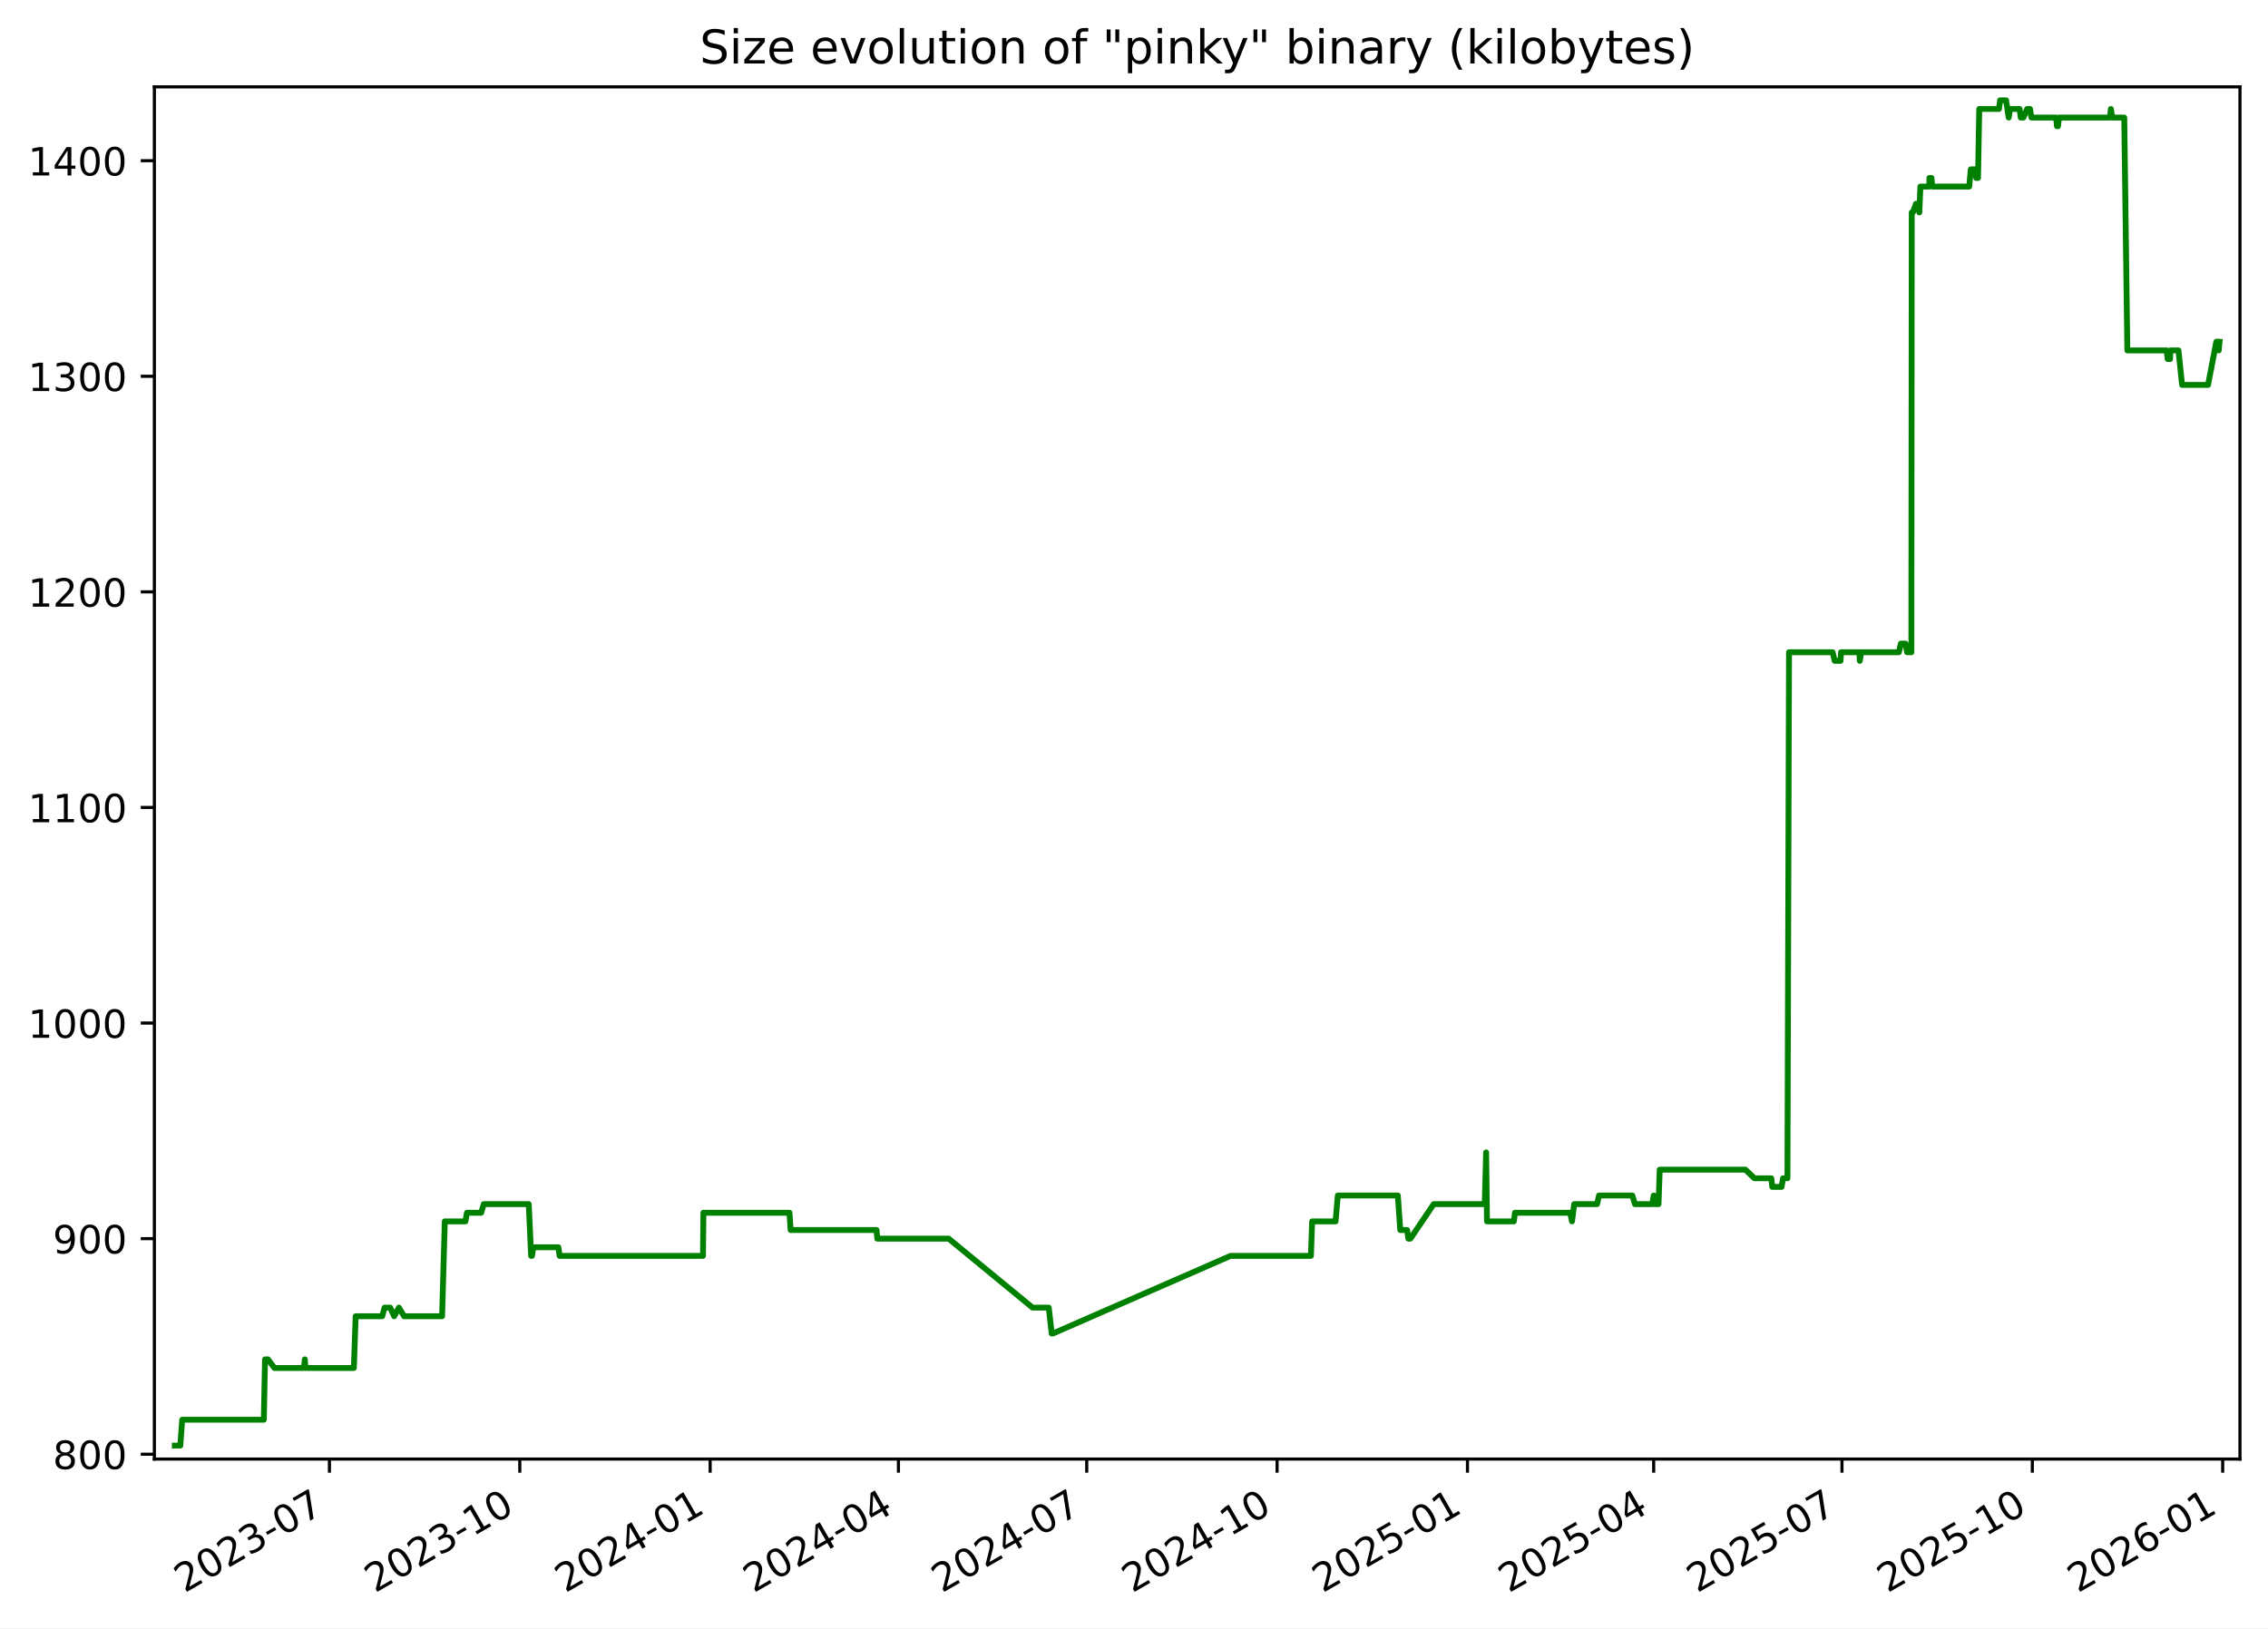
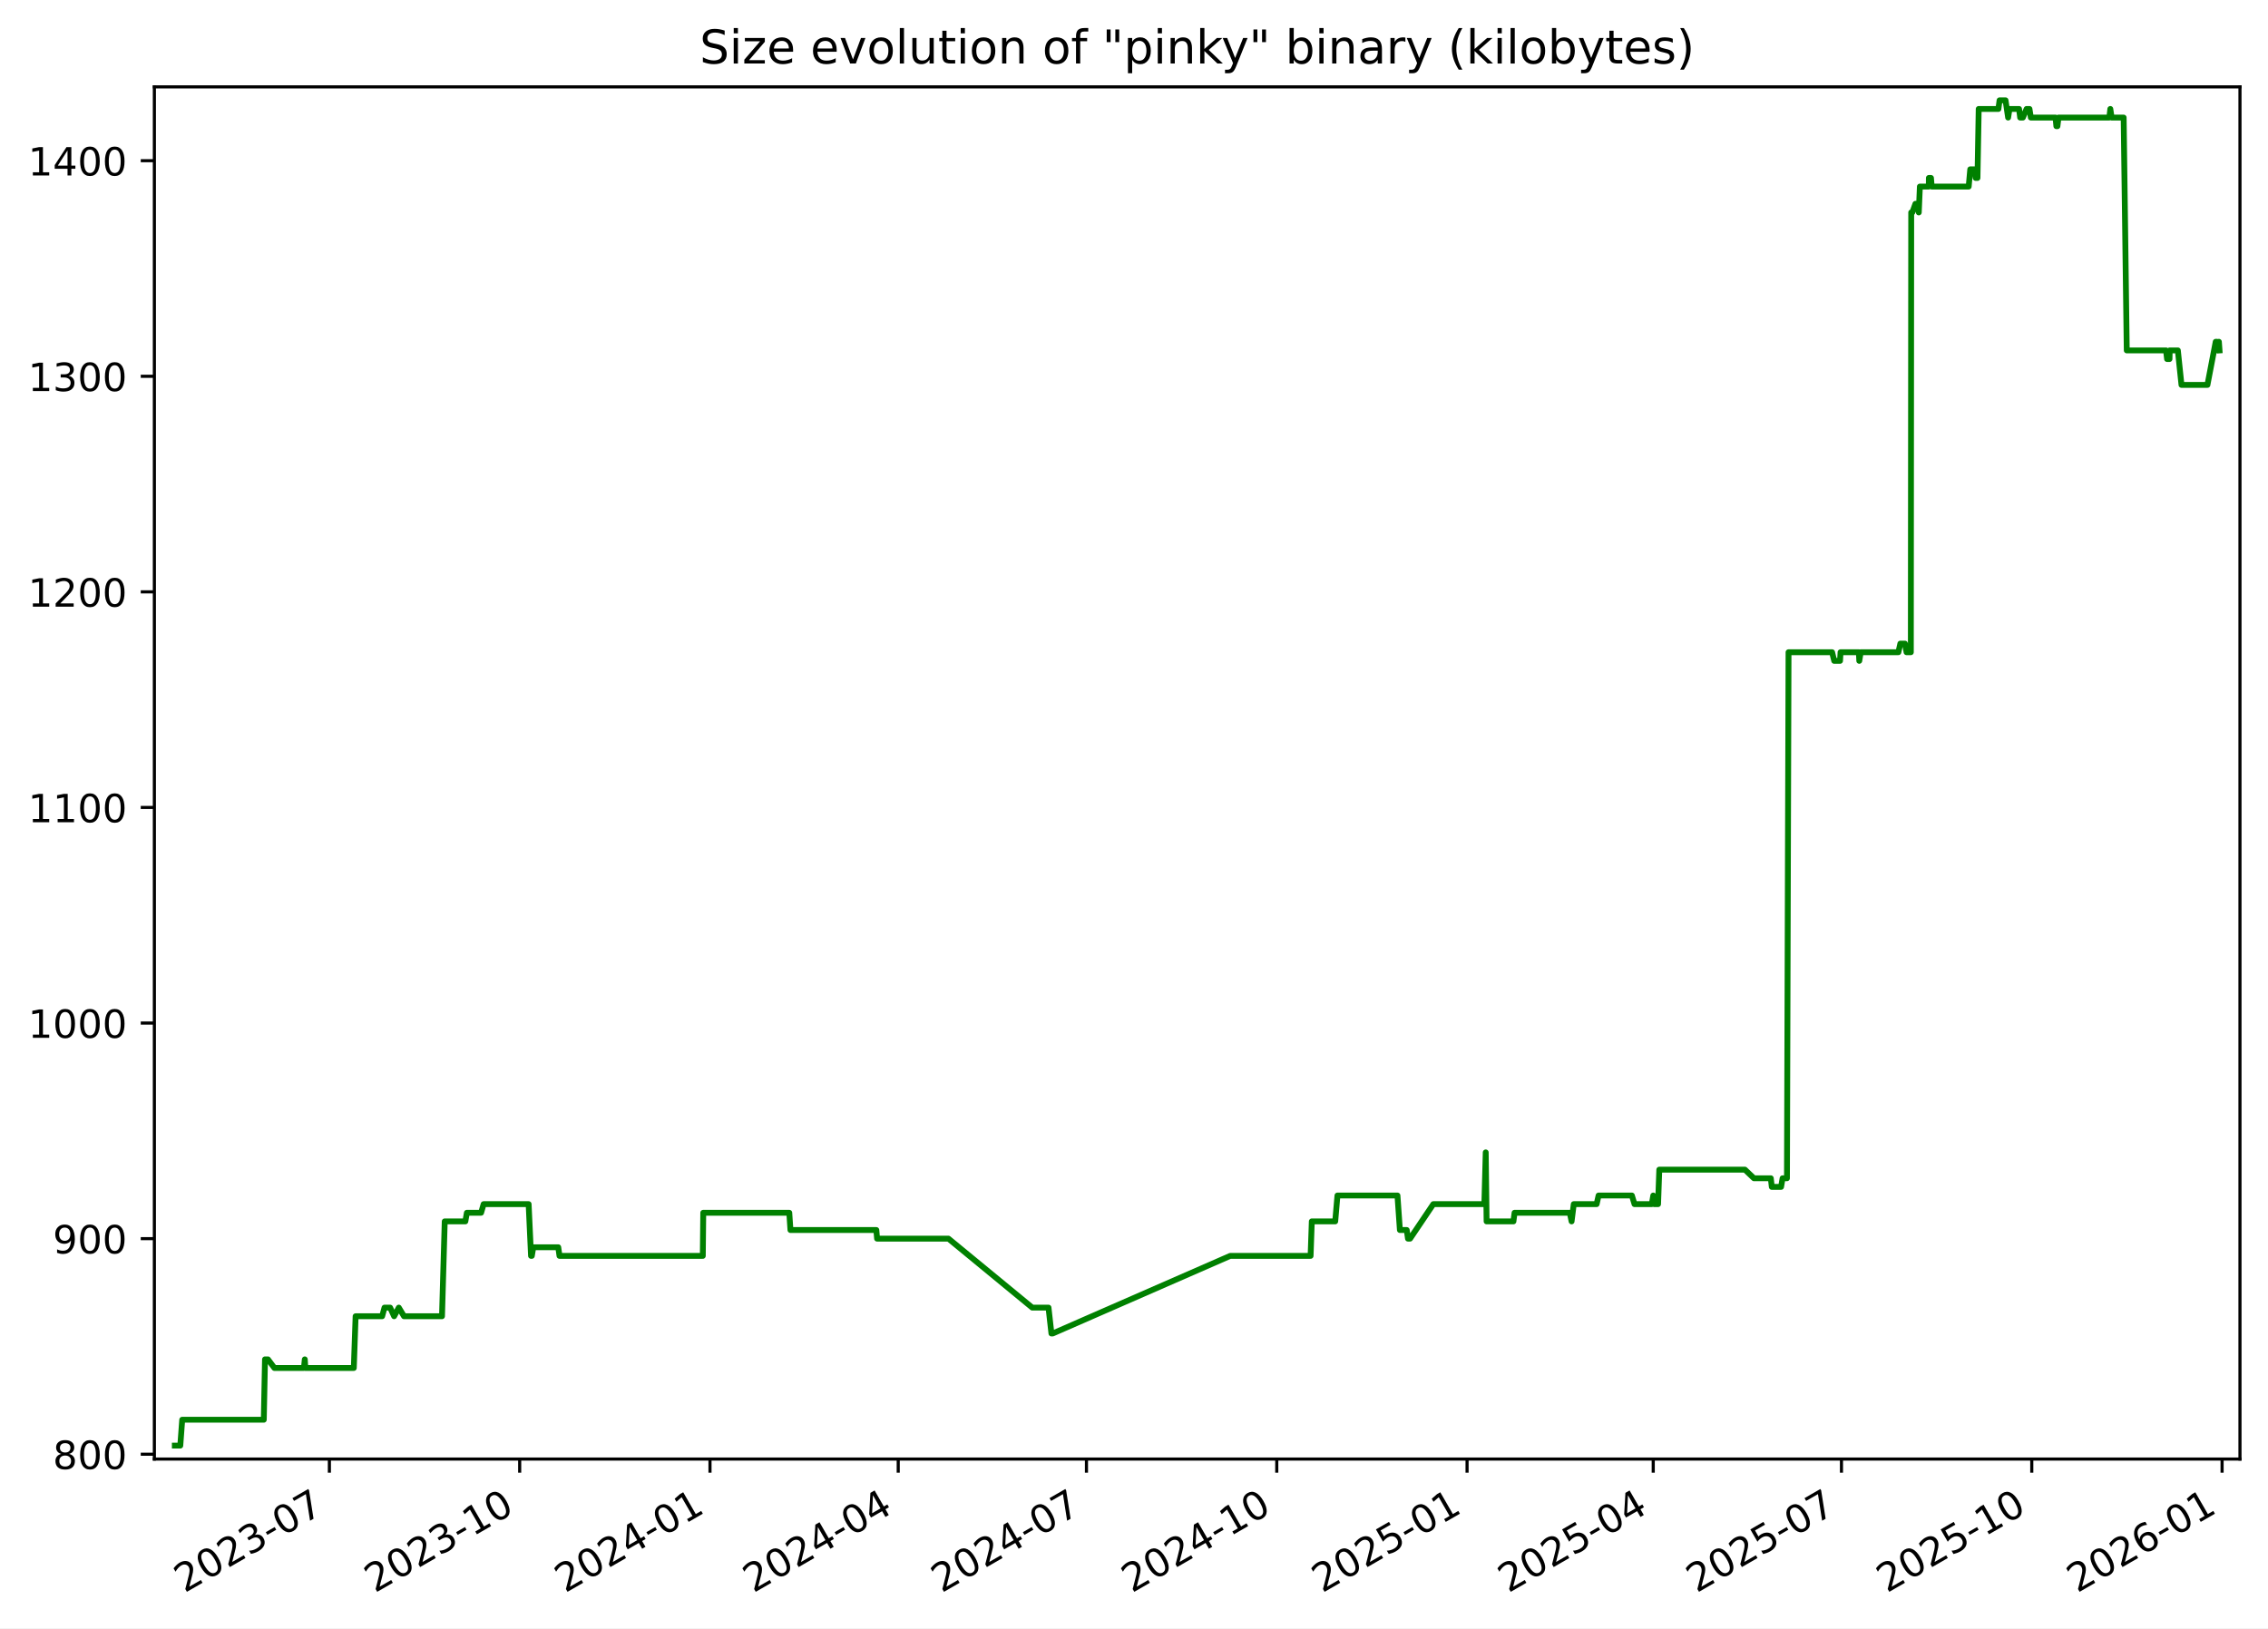
<svg xmlns="http://www.w3.org/2000/svg" xmlns:xlink="http://www.w3.org/1999/xlink" width="582.53pt" height="418.303pt" viewBox="0 0 582.53 418.303" version="1.1">
  <defs>
    <style type="text/css">*{stroke-linejoin: round; stroke-linecap: butt}</style>
  </defs>
  <g id="figure_1">
    <g id="patch_1">
      <path d="M -0 418.303  L 582.53 418.303  L 582.53 0  L -0 0  z " style="fill: #ffffff" />
    </g>
    <g id="axes_1">
      <g id="patch_2">
        <path d="M 39.65 374.83  L 575.33 374.83  L 575.33 22.318  L 39.65 22.318  z " style="fill: #ffffff" />
      </g>
      <g id="matplotlib.axis_1">
        <g id="xtick_1">
          <g id="line2d_1">
            <defs>
-               <path id="mec8f898ce4" d="M 0 0  L 0 3.5  " style="stroke: #000000; stroke-width: 0.8" />
+               <path id="m71cbeb03e8" d="M 0 0  L 0 3.5  " style="stroke: #000000; stroke-width: 0.8" />
            </defs>
            <g>
-               <use xlink:href="#mec8f898ce4" x="84.612" y="374.83" style="stroke: #000000; stroke-width: 0.8" />
+               <use xlink:href="#m71cbeb03e8" x="84.6" y="374.83" style="stroke: #000000; stroke-width: 0.8" />
            </g>
          </g>
          <g id="text_1">
-             <g transform="translate(47.38759 409.302) rotate(-30) scale(0.1 -0.1)">
+             <g transform="translate(47.37556 409.302) rotate(-30) scale(0.1 -0.1)">
              <defs>
                <path id="DejaVuSans-32" d="M 1228 531  L 3431 531  L 3431 0  L 469 0  L 469 531  Q 828 903 1448 1529  Q 2069 2156 2228 2338  Q 2531 2678 2651 2914  Q 2772 3150 2772 3378  Q 2772 3750 2511 3984  Q 2250 4219 1831 4219  Q 1534 4219 1204 4116  Q 875 4013 500 3803  L 500 4441  Q 881 4594 1212 4672  Q 1544 4750 1819 4750  Q 2544 4750 2975 4387  Q 3406 4025 3406 3419  Q 3406 3131 3298 2873  Q 3191 2616 2906 2266  Q 2828 2175 2409 1742  Q 1991 1309 1228 531  z " transform="scale(0.015625)" />
                <path id="DejaVuSans-30" d="M 2034 4250  Q 1547 4250 1301 3770  Q 1056 3291 1056 2328  Q 1056 1369 1301 889  Q 1547 409 2034 409  Q 2525 409 2770 889  Q 3016 1369 3016 2328  Q 3016 3291 2770 3770  Q 2525 4250 2034 4250  z M 2034 4750  Q 2819 4750 3233 4129  Q 3647 3509 3647 2328  Q 3647 1150 3233 529  Q 2819 -91 2034 -91  Q 1250 -91 836 529  Q 422 1150 422 2328  Q 422 3509 836 4129  Q 1250 4750 2034 4750  z " transform="scale(0.015625)" />
                <path id="DejaVuSans-33" d="M 2597 2516  Q 3050 2419 3304 2112  Q 3559 1806 3559 1356  Q 3559 666 3084 287  Q 2609 -91 1734 -91  Q 1441 -91 1130 -33  Q 819 25 488 141  L 488 750  Q 750 597 1062 519  Q 1375 441 1716 441  Q 2309 441 2620 675  Q 2931 909 2931 1356  Q 2931 1769 2642 2001  Q 2353 2234 1838 2234  L 1294 2234  L 1294 2753  L 1863 2753  Q 2328 2753 2575 2939  Q 2822 3125 2822 3475  Q 2822 3834 2567 4026  Q 2313 4219 1838 4219  Q 1578 4219 1281 4162  Q 984 4106 628 3988  L 628 4550  Q 988 4650 1302 4700  Q 1616 4750 1894 4750  Q 2613 4750 3031 4423  Q 3450 4097 3450 3541  Q 3450 3153 3228 2886  Q 3006 2619 2597 2516  z " transform="scale(0.015625)" />
                <path id="DejaVuSans-2d" d="M 313 2009  L 1997 2009  L 1997 1497  L 313 1497  L 313 2009  z " transform="scale(0.015625)" />
                <path id="DejaVuSans-37" d="M 525 4666  L 3525 4666  L 3525 4397  L 1831 0  L 1172 0  L 2766 4134  L 525 4134  L 525 4666  z " transform="scale(0.015625)" />
              </defs>
              <use xlink:href="#DejaVuSans-32" />
              <use xlink:href="#DejaVuSans-30" x="63.623" />
              <use xlink:href="#DejaVuSans-32" x="127.246" />
              <use xlink:href="#DejaVuSans-33" x="190.869" />
              <use xlink:href="#DejaVuSans-2d" x="254.492" />
              <use xlink:href="#DejaVuSans-30" x="290.576" />
              <use xlink:href="#DejaVuSans-37" x="354.199" />
            </g>
          </g>
        </g>
        <g id="xtick_2">
          <g id="line2d_2">
            <g>
-               <use xlink:href="#mec8f898ce4" x="133.506" y="374.83" style="stroke: #000000; stroke-width: 0.8" />
+               <use xlink:href="#m71cbeb03e8" x="133.479" y="374.83" style="stroke: #000000; stroke-width: 0.8" />
            </g>
          </g>
          <g id="text_2">
-             <g transform="translate(96.28148 409.302) rotate(-30) scale(0.1 -0.1)">
+             <g transform="translate(96.25463 409.302) rotate(-30) scale(0.1 -0.1)">
              <defs>
                <path id="DejaVuSans-31" d="M 794 531  L 1825 531  L 1825 4091  L 703 3866  L 703 4441  L 1819 4666  L 2450 4666  L 2450 531  L 3481 531  L 3481 0  L 794 0  L 794 531  z " transform="scale(0.015625)" />
              </defs>
              <use xlink:href="#DejaVuSans-32" />
              <use xlink:href="#DejaVuSans-30" x="63.623" />
              <use xlink:href="#DejaVuSans-32" x="127.246" />
              <use xlink:href="#DejaVuSans-33" x="190.869" />
              <use xlink:href="#DejaVuSans-2d" x="254.492" />
              <use xlink:href="#DejaVuSans-31" x="290.576" />
              <use xlink:href="#DejaVuSans-30" x="354.199" />
            </g>
          </g>
        </g>
        <g id="xtick_3">
          <g id="line2d_3">
            <g>
-               <use xlink:href="#mec8f898ce4" x="182.4" y="374.83" style="stroke: #000000; stroke-width: 0.8" />
+               <use xlink:href="#m71cbeb03e8" x="182.359" y="374.83" style="stroke: #000000; stroke-width: 0.8" />
            </g>
          </g>
          <g id="text_3">
-             <g transform="translate(145.1754 409.302) rotate(-30) scale(0.1 -0.1)">
+             <g transform="translate(145.1337 409.302) rotate(-30) scale(0.1 -0.1)">
              <defs>
                <path id="DejaVuSans-34" d="M 2419 4116  L 825 1625  L 2419 1625  L 2419 4116  z M 2253 4666  L 3047 4666  L 3047 1625  L 3713 1625  L 3713 1100  L 3047 1100  L 3047 0  L 2419 0  L 2419 1100  L 313 1100  L 313 1709  L 2253 4666  z " transform="scale(0.015625)" />
              </defs>
              <use xlink:href="#DejaVuSans-32" />
              <use xlink:href="#DejaVuSans-30" x="63.623" />
              <use xlink:href="#DejaVuSans-32" x="127.246" />
              <use xlink:href="#DejaVuSans-34" x="190.869" />
              <use xlink:href="#DejaVuSans-2d" x="254.492" />
              <use xlink:href="#DejaVuSans-30" x="290.576" />
              <use xlink:href="#DejaVuSans-31" x="354.199" />
            </g>
          </g>
        </g>
        <g id="xtick_4">
          <g id="line2d_4">
            <g>
-               <use xlink:href="#mec8f898ce4" x="230.763" y="374.83" style="stroke: #000000; stroke-width: 0.8" />
+               <use xlink:href="#m71cbeb03e8" x="230.706" y="374.83" style="stroke: #000000; stroke-width: 0.8" />
            </g>
          </g>
          <g id="text_4">
-             <g transform="translate(193.5378 409.302) rotate(-30) scale(0.1 -0.1)">
+             <g transform="translate(193.4815 409.302) rotate(-30) scale(0.1 -0.1)">
              <use xlink:href="#DejaVuSans-32" />
              <use xlink:href="#DejaVuSans-30" x="63.623" />
              <use xlink:href="#DejaVuSans-32" x="127.246" />
              <use xlink:href="#DejaVuSans-34" x="190.869" />
              <use xlink:href="#DejaVuSans-2d" x="254.492" />
              <use xlink:href="#DejaVuSans-30" x="290.576" />
              <use xlink:href="#DejaVuSans-34" x="354.199" />
            </g>
          </g>
        </g>
        <g id="xtick_5">
          <g id="line2d_5">
            <g>
-               <use xlink:href="#mec8f898ce4" x="279.125" y="374.83" style="stroke: #000000; stroke-width: 0.8" />
+               <use xlink:href="#m71cbeb03e8" x="279.054" y="374.83" style="stroke: #000000; stroke-width: 0.8" />
            </g>
          </g>
          <g id="text_5">
-             <g transform="translate(241.9002 409.302) rotate(-30) scale(0.1 -0.1)">
+             <g transform="translate(241.8292 409.302) rotate(-30) scale(0.1 -0.1)">
              <use xlink:href="#DejaVuSans-32" />
              <use xlink:href="#DejaVuSans-30" x="63.623" />
              <use xlink:href="#DejaVuSans-32" x="127.246" />
              <use xlink:href="#DejaVuSans-34" x="190.869" />
              <use xlink:href="#DejaVuSans-2d" x="254.492" />
              <use xlink:href="#DejaVuSans-30" x="290.576" />
              <use xlink:href="#DejaVuSans-37" x="354.199" />
            </g>
          </g>
        </g>
        <g id="xtick_6">
          <g id="line2d_6">
            <g>
-               <use xlink:href="#mec8f898ce4" x="328.019" y="374.83" style="stroke: #000000; stroke-width: 0.8" />
+               <use xlink:href="#m71cbeb03e8" x="327.933" y="374.83" style="stroke: #000000; stroke-width: 0.8" />
            </g>
          </g>
          <g id="text_6">
-             <g transform="translate(290.7941 409.302) rotate(-30) scale(0.1 -0.1)">
+             <g transform="translate(290.7083 409.302) rotate(-30) scale(0.1 -0.1)">
              <use xlink:href="#DejaVuSans-32" />
              <use xlink:href="#DejaVuSans-30" x="63.623" />
              <use xlink:href="#DejaVuSans-32" x="127.246" />
              <use xlink:href="#DejaVuSans-34" x="190.869" />
              <use xlink:href="#DejaVuSans-2d" x="254.492" />
              <use xlink:href="#DejaVuSans-31" x="290.576" />
              <use xlink:href="#DejaVuSans-30" x="354.199" />
            </g>
          </g>
        </g>
        <g id="xtick_7">
          <g id="line2d_7">
            <g>
-               <use xlink:href="#mec8f898ce4" x="376.913" y="374.83" style="stroke: #000000; stroke-width: 0.8" />
+               <use xlink:href="#m71cbeb03e8" x="376.812" y="374.83" style="stroke: #000000; stroke-width: 0.8" />
            </g>
          </g>
          <g id="text_7">
-             <g transform="translate(339.688 409.302) rotate(-30) scale(0.1 -0.1)">
+             <g transform="translate(339.5874 409.302) rotate(-30) scale(0.1 -0.1)">
              <defs>
                <path id="DejaVuSans-35" d="M 691 4666  L 3169 4666  L 3169 4134  L 1269 4134  L 1269 2991  Q 1406 3038 1543 3061  Q 1681 3084 1819 3084  Q 2600 3084 3056 2656  Q 3513 2228 3513 1497  Q 3513 744 3044 326  Q 2575 -91 1722 -91  Q 1428 -91 1123 -41  Q 819 9 494 109  L 494 744  Q 775 591 1075 516  Q 1375 441 1709 441  Q 2250 441 2565 725  Q 2881 1009 2881 1497  Q 2881 1984 2565 2268  Q 2250 2553 1709 2553  Q 1456 2553 1204 2497  Q 953 2441 691 2322  L 691 4666  z " transform="scale(0.015625)" />
              </defs>
              <use xlink:href="#DejaVuSans-32" />
              <use xlink:href="#DejaVuSans-30" x="63.623" />
              <use xlink:href="#DejaVuSans-32" x="127.246" />
              <use xlink:href="#DejaVuSans-35" x="190.869" />
              <use xlink:href="#DejaVuSans-2d" x="254.492" />
              <use xlink:href="#DejaVuSans-30" x="290.576" />
              <use xlink:href="#DejaVuSans-31" x="354.199" />
            </g>
          </g>
        </g>
        <g id="xtick_8">
          <g id="line2d_8">
            <g>
-               <use xlink:href="#mec8f898ce4" x="424.744" y="374.83" style="stroke: #000000; stroke-width: 0.8" />
+               <use xlink:href="#m71cbeb03e8" x="424.629" y="374.83" style="stroke: #000000; stroke-width: 0.8" />
            </g>
          </g>
          <g id="text_8">
-             <g transform="translate(387.519 409.302) rotate(-30) scale(0.1 -0.1)">
+             <g transform="translate(387.4039 409.302) rotate(-30) scale(0.1 -0.1)">
              <use xlink:href="#DejaVuSans-32" />
              <use xlink:href="#DejaVuSans-30" x="63.623" />
              <use xlink:href="#DejaVuSans-32" x="127.246" />
              <use xlink:href="#DejaVuSans-35" x="190.869" />
              <use xlink:href="#DejaVuSans-2d" x="254.492" />
              <use xlink:href="#DejaVuSans-30" x="290.576" />
              <use xlink:href="#DejaVuSans-34" x="354.199" />
            </g>
          </g>
        </g>
        <g id="xtick_9">
          <g id="line2d_9">
            <g>
-               <use xlink:href="#mec8f898ce4" x="473.106" y="374.83" style="stroke: #000000; stroke-width: 0.8" />
+               <use xlink:href="#m71cbeb03e8" x="472.976" y="374.83" style="stroke: #000000; stroke-width: 0.8" />
            </g>
          </g>
          <g id="text_9">
-             <g transform="translate(435.8814 409.302) rotate(-30) scale(0.1 -0.1)">
+             <g transform="translate(435.7516 409.302) rotate(-30) scale(0.1 -0.1)">
              <use xlink:href="#DejaVuSans-32" />
              <use xlink:href="#DejaVuSans-30" x="63.623" />
              <use xlink:href="#DejaVuSans-32" x="127.246" />
              <use xlink:href="#DejaVuSans-35" x="190.869" />
              <use xlink:href="#DejaVuSans-2d" x="254.492" />
              <use xlink:href="#DejaVuSans-30" x="290.576" />
              <use xlink:href="#DejaVuSans-37" x="354.199" />
            </g>
          </g>
        </g>
        <g id="xtick_10">
          <g id="line2d_10">
            <g>
-               <use xlink:href="#mec8f898ce4" x="522" y="374.83" style="stroke: #000000; stroke-width: 0.8" />
+               <use xlink:href="#m71cbeb03e8" x="521.856" y="374.83" style="stroke: #000000; stroke-width: 0.8" />
            </g>
          </g>
          <g id="text_10">
-             <g transform="translate(484.7753 409.302) rotate(-30) scale(0.1 -0.1)">
+             <g transform="translate(484.6307 409.302) rotate(-30) scale(0.1 -0.1)">
              <use xlink:href="#DejaVuSans-32" />
              <use xlink:href="#DejaVuSans-30" x="63.623" />
              <use xlink:href="#DejaVuSans-32" x="127.246" />
              <use xlink:href="#DejaVuSans-35" x="190.869" />
              <use xlink:href="#DejaVuSans-2d" x="254.492" />
              <use xlink:href="#DejaVuSans-31" x="290.576" />
              <use xlink:href="#DejaVuSans-30" x="354.199" />
            </g>
          </g>
        </g>
        <g id="xtick_11">
          <g id="line2d_11">
            <g>
-               <use xlink:href="#mec8f898ce4" x="570.894" y="374.83" style="stroke: #000000; stroke-width: 0.8" />
+               <use xlink:href="#m71cbeb03e8" x="570.735" y="374.83" style="stroke: #000000; stroke-width: 0.8" />
            </g>
          </g>
          <g id="text_11">
-             <g transform="translate(533.6692 409.302) rotate(-30) scale(0.1 -0.1)">
+             <g transform="translate(533.5098 409.302) rotate(-30) scale(0.1 -0.1)">
              <defs>
                <path id="DejaVuSans-36" d="M 2113 2584  Q 1688 2584 1439 2293  Q 1191 2003 1191 1497  Q 1191 994 1439 701  Q 1688 409 2113 409  Q 2538 409 2786 701  Q 3034 994 3034 1497  Q 3034 2003 2786 2293  Q 2538 2584 2113 2584  z M 3366 4563  L 3366 3988  Q 3128 4100 2886 4159  Q 2644 4219 2406 4219  Q 1781 4219 1451 3797  Q 1122 3375 1075 2522  Q 1259 2794 1537 2939  Q 1816 3084 2150 3084  Q 2853 3084 3261 2657  Q 3669 2231 3669 1497  Q 3669 778 3244 343  Q 2819 -91 2113 -91  Q 1303 -91 875 529  Q 447 1150 447 2328  Q 447 3434 972 4092  Q 1497 4750 2381 4750  Q 2619 4750 2861 4703  Q 3103 4656 3366 4563  z " transform="scale(0.015625)" />
              </defs>
              <use xlink:href="#DejaVuSans-32" />
              <use xlink:href="#DejaVuSans-30" x="63.623" />
              <use xlink:href="#DejaVuSans-32" x="127.246" />
              <use xlink:href="#DejaVuSans-36" x="190.869" />
              <use xlink:href="#DejaVuSans-2d" x="254.492" />
              <use xlink:href="#DejaVuSans-30" x="290.576" />
              <use xlink:href="#DejaVuSans-31" x="354.199" />
            </g>
          </g>
        </g>
      </g>
      <g id="matplotlib.axis_2">
        <g id="ytick_1">
          <g id="line2d_12">
            <defs>
-               <path id="m90a646c02d" d="M 0 0  L -3.5 0  " style="stroke: #000000; stroke-width: 0.8" />
+               <path id="m31daed1f2b" d="M 0 0  L -3.5 0  " style="stroke: #000000; stroke-width: 0.8" />
            </defs>
            <g>
-               <use xlink:href="#m90a646c02d" x="39.65" y="373.59" style="stroke: #000000; stroke-width: 0.8" />
+               <use xlink:href="#m31daed1f2b" x="39.65" y="373.59" style="stroke: #000000; stroke-width: 0.8" />
            </g>
          </g>
          <g id="text_12">
            <g transform="translate(13.5625 377.3887) scale(0.1 -0.1)">
              <defs>
                <path id="DejaVuSans-38" d="M 2034 2216  Q 1584 2216 1326 1975  Q 1069 1734 1069 1313  Q 1069 891 1326 650  Q 1584 409 2034 409  Q 2484 409 2743 651  Q 3003 894 3003 1313  Q 3003 1734 2745 1975  Q 2488 2216 2034 2216  z M 1403 2484  Q 997 2584 770 2862  Q 544 3141 544 3541  Q 544 4100 942 4425  Q 1341 4750 2034 4750  Q 2731 4750 3128 4425  Q 3525 4100 3525 3541  Q 3525 3141 3298 2862  Q 3072 2584 2669 2484  Q 3125 2378 3379 2068  Q 3634 1759 3634 1313  Q 3634 634 3220 271  Q 2806 -91 2034 -91  Q 1263 -91 848 271  Q 434 634 434 1313  Q 434 1759 690 2068  Q 947 2378 1403 2484  z M 1172 3481  Q 1172 3119 1398 2916  Q 1625 2713 2034 2713  Q 2441 2713 2670 2916  Q 2900 3119 2900 3481  Q 2900 3844 2670 4047  Q 2441 4250 2034 4250  Q 1625 4250 1398 4047  Q 1172 3844 1172 3481  z " transform="scale(0.015625)" />
              </defs>
              <use xlink:href="#DejaVuSans-38" />
              <use xlink:href="#DejaVuSans-30" x="63.623" />
              <use xlink:href="#DejaVuSans-30" x="127.246" />
            </g>
          </g>
        </g>
        <g id="ytick_2">
          <g id="line2d_13">
            <g>
-               <use xlink:href="#m90a646c02d" x="39.65" y="318.205" style="stroke: #000000; stroke-width: 0.8" />
+               <use xlink:href="#m31daed1f2b" x="39.65" y="318.205" style="stroke: #000000; stroke-width: 0.8" />
            </g>
          </g>
          <g id="text_13">
            <g transform="translate(13.5625 322.0041) scale(0.1 -0.1)">
              <defs>
                <path id="DejaVuSans-39" d="M 703 97  L 703 672  Q 941 559 1184 500  Q 1428 441 1663 441  Q 2288 441 2617 861  Q 2947 1281 2994 2138  Q 2813 1869 2534 1725  Q 2256 1581 1919 1581  Q 1219 1581 811 2004  Q 403 2428 403 3163  Q 403 3881 828 4315  Q 1253 4750 1959 4750  Q 2769 4750 3195 4129  Q 3622 3509 3622 2328  Q 3622 1225 3098 567  Q 2575 -91 1691 -91  Q 1453 -91 1209 -44  Q 966 3 703 97  z M 1959 2075  Q 2384 2075 2632 2365  Q 2881 2656 2881 3163  Q 2881 3666 2632 3958  Q 2384 4250 1959 4250  Q 1534 4250 1286 3958  Q 1038 3666 1038 3163  Q 1038 2656 1286 2365  Q 1534 2075 1959 2075  z " transform="scale(0.015625)" />
              </defs>
              <use xlink:href="#DejaVuSans-39" />
              <use xlink:href="#DejaVuSans-30" x="63.623" />
              <use xlink:href="#DejaVuSans-30" x="127.246" />
            </g>
          </g>
        </g>
        <g id="ytick_3">
          <g id="line2d_14">
            <g>
-               <use xlink:href="#m90a646c02d" x="39.65" y="262.82" style="stroke: #000000; stroke-width: 0.8" />
+               <use xlink:href="#m31daed1f2b" x="39.65" y="262.82" style="stroke: #000000; stroke-width: 0.8" />
            </g>
          </g>
          <g id="text_14">
            <g transform="translate(7.2 266.6195) scale(0.1 -0.1)">
              <use xlink:href="#DejaVuSans-31" />
              <use xlink:href="#DejaVuSans-30" x="63.623" />
              <use xlink:href="#DejaVuSans-30" x="127.246" />
              <use xlink:href="#DejaVuSans-30" x="190.869" />
            </g>
          </g>
        </g>
        <g id="ytick_4">
          <g id="line2d_15">
            <g>
-               <use xlink:href="#m90a646c02d" x="39.65" y="207.436" style="stroke: #000000; stroke-width: 0.8" />
+               <use xlink:href="#m31daed1f2b" x="39.65" y="207.436" style="stroke: #000000; stroke-width: 0.8" />
            </g>
          </g>
          <g id="text_15">
            <g transform="translate(7.2 211.2349) scale(0.1 -0.1)">
              <use xlink:href="#DejaVuSans-31" />
              <use xlink:href="#DejaVuSans-31" x="63.623" />
              <use xlink:href="#DejaVuSans-30" x="127.246" />
              <use xlink:href="#DejaVuSans-30" x="190.869" />
            </g>
          </g>
        </g>
        <g id="ytick_5">
          <g id="line2d_16">
            <g>
-               <use xlink:href="#m90a646c02d" x="39.65" y="152.051" style="stroke: #000000; stroke-width: 0.8" />
+               <use xlink:href="#m31daed1f2b" x="39.65" y="152.051" style="stroke: #000000; stroke-width: 0.8" />
            </g>
          </g>
          <g id="text_16">
            <g transform="translate(7.2 155.8503) scale(0.1 -0.1)">
              <use xlink:href="#DejaVuSans-31" />
              <use xlink:href="#DejaVuSans-32" x="63.623" />
              <use xlink:href="#DejaVuSans-30" x="127.246" />
              <use xlink:href="#DejaVuSans-30" x="190.869" />
            </g>
          </g>
        </g>
        <g id="ytick_6">
          <g id="line2d_17">
            <g>
-               <use xlink:href="#m90a646c02d" x="39.65" y="96.666" style="stroke: #000000; stroke-width: 0.8" />
+               <use xlink:href="#m31daed1f2b" x="39.65" y="96.666" style="stroke: #000000; stroke-width: 0.8" />
            </g>
          </g>
          <g id="text_17">
            <g transform="translate(7.2 100.4657) scale(0.1 -0.1)">
              <use xlink:href="#DejaVuSans-31" />
              <use xlink:href="#DejaVuSans-33" x="63.623" />
              <use xlink:href="#DejaVuSans-30" x="127.246" />
              <use xlink:href="#DejaVuSans-30" x="190.869" />
            </g>
          </g>
        </g>
        <g id="ytick_7">
          <g id="line2d_18">
            <g>
-               <use xlink:href="#m90a646c02d" x="39.65" y="41.282" style="stroke: #000000; stroke-width: 0.8" />
+               <use xlink:href="#m31daed1f2b" x="39.65" y="41.282" style="stroke: #000000; stroke-width: 0.8" />
            </g>
          </g>
          <g id="text_18">
            <g transform="translate(7.2 45.08104) scale(0.1 -0.1)">
              <use xlink:href="#DejaVuSans-31" />
              <use xlink:href="#DejaVuSans-34" x="63.623" />
              <use xlink:href="#DejaVuSans-30" x="127.246" />
              <use xlink:href="#DejaVuSans-30" x="190.869" />
            </g>
          </g>
        </g>
      </g>
      <g id="line2d_19">
-         <path d="M 44.902 371.374  L 46.309 371.374  L 46.801 364.728  L 67.761 364.728  L 68.073 349.22  L 68.832 349.22  L 70.489 351.436  L 78.071 351.436  L 78.297 349.22  L 78.431 351.436  L 90.889 351.436  L 91.351 338.143  L 98.169 338.143  L 98.772 335.928  L 100.226 335.928  L 101.245 338.143  L 102.45 335.928  L 103.785 338.143  L 113.549 338.143  L 114.249 313.774  L 119.545 313.774  L 119.935 311.559  L 123.59 311.559  L 124.24 309.343  L 135.808 309.343  L 136.424 322.636  L 136.626 322.636  L 137 320.42  L 143.42 320.42  L 143.732 322.636  L 180.556 322.636  L 180.671 311.559  L 202.774 311.559  L 203.072 315.99  L 225.139 315.99  L 225.328 318.205  L 243.667 318.205  L 265.207 335.928  L 269.376 335.928  L 270.124 342.574  L 270.448 342.574  L 316.053 322.636  L 336.712 322.636  L 337.021 313.774  L 343.037 313.774  L 343.612 307.128  L 359.03 307.128  L 359.654 315.99  L 361.414 315.99  L 361.73 318.205  L 362.271 318.205  L 368.24 309.343  L 381.353 309.343  L 381.708 296.051  L 381.931 313.774  L 388.828 313.774  L 389.112 311.559  L 403.306 311.559  L 403.766 313.774  L 404.324 309.343  L 410.202 309.343  L 410.702 307.128  L 419.261 307.128  L 419.933 309.343  L 424.37 309.343  L 424.753 307.128  L 424.989 309.343  L 425.987 309.343  L 426.3 300.482  L 448.299 300.482  L 450.622 302.697  L 454.951 302.697  L 455.206 304.913  L 457.59 304.913  L 457.975 302.697  L 459.103 302.697  L 459.506 167.559  L 470.7 167.559  L 471.243 169.774  L 472.741 169.774  L 472.865 167.559  L 477.576 167.559  L 477.683 169.774  L 478.048 167.559  L 487.729 167.559  L 488.231 165.343  L 489.414 165.343  L 489.826 167.559  L 490.93 167.559  L 491.025 54.574  L 491.311 54.574  L 492.104 52.359  L 492.625 52.359  L 492.971 54.574  L 493.251 47.928  L 495.547 47.928  L 495.565 45.713  L 496.102 45.713  L 496.284 47.928  L 505.793 47.928  L 506.195 43.497  L 507.381 43.497  L 507.583 45.713  L 508.051 45.713  L 508.367 27.99  L 513.427 27.99  L 513.722 25.774  L 515.263 25.774  L 515.923 30.205  L 516.273 27.99  L 518.737 27.99  L 519.019 30.205  L 519.711 30.205  L 520.666 27.99  L 521.408 27.99  L 521.761 30.205  L 528.107 30.205  L 528.321 32.42  L 528.589 32.42  L 528.866 30.205  L 541.929 30.205  L 542.182 27.99  L 542.515 30.205  L 545.609 30.205  L 546.404 90.02  L 556.499 90.02  L 556.762 92.236  L 557.383 92.236  L 557.438 90.02  L 559.534 90.02  L 560.464 98.882  L 567.135 98.882  L 569.254 87.805  L 569.585 87.805  L 569.88 90.02  L 570.078 87.805  L 570.078 87.805  " clip-path="url(#p9b5b4269a6)" style="fill: none; stroke: #008000; stroke-width: 1.5; stroke-linecap: square" />
+         <path d="M 44.902 371.374  L 46.308 371.374  L 46.8 364.728  L 67.755 364.728  L 68.066 349.22  L 68.825 349.22  L 70.481 351.436  L 78.061 351.436  L 78.287 349.22  L 78.421 351.436  L 90.875 351.436  L 91.337 338.143  L 98.153 338.143  L 98.756 335.928  L 100.209 335.928  L 101.228 338.143  L 102.432 335.928  L 103.767 338.143  L 113.528 338.143  L 114.228 313.774  L 119.523 313.774  L 119.913 311.559  L 123.566 311.559  L 124.216 309.343  L 135.78 309.343  L 136.396 322.636  L 136.598 322.636  L 136.972 320.42  L 143.39 320.42  L 143.702 322.636  L 180.515 322.636  L 180.629 311.559  L 202.726 311.559  L 203.024 315.99  L 225.085 315.99  L 225.274 318.205  L 243.607 318.205  L 265.14 335.928  L 269.308 335.928  L 270.056 342.574  L 270.38 342.574  L 315.971 322.636  L 336.623 322.636  L 336.933 313.774  L 342.947 313.774  L 343.521 307.128  L 358.935 307.128  L 359.559 315.99  L 361.318 315.99  L 361.634 318.205  L 362.175 318.205  L 368.142 309.343  L 381.251 309.343  L 381.606 296.051  L 381.829 313.774  L 388.723 313.774  L 389.008 311.559  L 403.197 311.559  L 403.658 313.774  L 404.216 309.343  L 410.091 309.343  L 410.591 307.128  L 419.147 307.128  L 419.819 309.343  L 424.255 309.343  L 424.638 307.128  L 424.874 309.343  L 425.871 309.343  L 426.184 300.482  L 448.177 300.482  L 450.499 302.697  L 454.827 302.697  L 455.082 304.913  L 457.465 304.913  L 457.85 302.697  L 458.977 302.697  L 459.381 167.559  L 470.571 167.559  L 471.113 169.774  L 472.611 169.774  L 472.736 167.559  L 477.445 167.559  L 477.552 169.774  L 477.917 167.559  L 487.594 167.559  L 488.096 165.343  L 489.28 165.343  L 489.691 167.559  L 490.795 167.559  L 490.89 54.574  L 491.176 54.574  L 491.968 52.359  L 492.49 52.359  L 492.835 54.574  L 493.115 47.928  L 495.41 47.928  L 495.428 45.713  L 495.965 45.713  L 496.147 47.928  L 505.653 47.928  L 506.055 43.497  L 507.241 43.497  L 507.442 45.713  L 507.91 45.713  L 508.226 27.99  L 513.285 27.99  L 513.58 25.774  L 515.121 25.774  L 515.78 30.205  L 516.131 27.99  L 518.593 27.99  L 518.876 30.205  L 519.567 30.205  L 520.521 27.99  L 521.263 27.99  L 521.617 30.205  L 527.96 30.205  L 528.174 32.42  L 528.443 32.42  L 528.719 30.205  L 541.778 30.205  L 542.031 27.99  L 542.364 30.205  L 545.457 30.205  L 546.252 90.02  L 556.344 90.02  L 556.607 92.236  L 557.228 92.236  L 557.282 90.02  L 559.378 90.02  L 560.308 98.882  L 566.977 98.882  L 569.096 87.805  L 569.426 87.805  L 569.721 90.02  L 569.919 87.805  L 570.078 90.02  L 570.078 90.02  " clip-path="url(#p8d795a81b8)" style="fill: none; stroke: #008000; stroke-width: 1.5; stroke-linecap: square" />
      </g>
      <g id="patch_3">
        <path d="M 39.65 374.83  L 39.65 22.318  " style="fill: none; stroke: #000000; stroke-width: 0.8; stroke-linejoin: miter; stroke-linecap: square" />
      </g>
      <g id="patch_4">
        <path d="M 575.33 374.83  L 575.33 22.318  " style="fill: none; stroke: #000000; stroke-width: 0.8; stroke-linejoin: miter; stroke-linecap: square" />
      </g>
      <g id="patch_5">
        <path d="M 39.65 374.83  L 575.33 374.83  " style="fill: none; stroke: #000000; stroke-width: 0.8; stroke-linejoin: miter; stroke-linecap: square" />
      </g>
      <g id="patch_6">
        <path d="M 39.65 22.318  L 575.33 22.318  " style="fill: none; stroke: #000000; stroke-width: 0.8; stroke-linejoin: miter; stroke-linecap: square" />
      </g>
      <g id="text_19">
        <g transform="translate(179.7078 16.31812) scale(0.12 -0.12)">
          <defs>
            <path id="DejaVuSans-53" d="M 3425 4513  L 3425 3897  Q 3066 4069 2747 4153  Q 2428 4238 2131 4238  Q 1616 4238 1336 4038  Q 1056 3838 1056 3469  Q 1056 3159 1242 3001  Q 1428 2844 1947 2747  L 2328 2669  Q 3034 2534 3370 2195  Q 3706 1856 3706 1288  Q 3706 609 3251 259  Q 2797 -91 1919 -91  Q 1588 -91 1214 -16  Q 841 59 441 206  L 441 856  Q 825 641 1194 531  Q 1563 422 1919 422  Q 2459 422 2753 634  Q 3047 847 3047 1241  Q 3047 1584 2836 1778  Q 2625 1972 2144 2069  L 1759 2144  Q 1053 2284 737 2584  Q 422 2884 422 3419  Q 422 4038 858 4394  Q 1294 4750 2059 4750  Q 2388 4750 2728 4690  Q 3069 4631 3425 4513  z " transform="scale(0.015625)" />
            <path id="DejaVuSans-69" d="M 603 3500  L 1178 3500  L 1178 0  L 603 0  L 603 3500  z M 603 4863  L 1178 4863  L 1178 4134  L 603 4134  L 603 4863  z " transform="scale(0.015625)" />
            <path id="DejaVuSans-7a" d="M 353 3500  L 3084 3500  L 3084 2975  L 922 459  L 3084 459  L 3084 0  L 275 0  L 275 525  L 2438 3041  L 353 3041  L 353 3500  z " transform="scale(0.015625)" />
            <path id="DejaVuSans-65" d="M 3597 1894  L 3597 1613  L 953 1613  Q 991 1019 1311 708  Q 1631 397 2203 397  Q 2534 397 2845 478  Q 3156 559 3463 722  L 3463 178  Q 3153 47 2828 -22  Q 2503 -91 2169 -91  Q 1331 -91 842 396  Q 353 884 353 1716  Q 353 2575 817 3079  Q 1281 3584 2069 3584  Q 2775 3584 3186 3129  Q 3597 2675 3597 1894  z M 3022 2063  Q 3016 2534 2758 2815  Q 2500 3097 2075 3097  Q 1594 3097 1305 2825  Q 1016 2553 972 2059  L 3022 2063  z " transform="scale(0.015625)" />
            <path id="DejaVuSans-20" transform="scale(0.015625)" />
            <path id="DejaVuSans-76" d="M 191 3500  L 800 3500  L 1894 563  L 2988 3500  L 3597 3500  L 2284 0  L 1503 0  L 191 3500  z " transform="scale(0.015625)" />
            <path id="DejaVuSans-6f" d="M 1959 3097  Q 1497 3097 1228 2736  Q 959 2375 959 1747  Q 959 1119 1226 758  Q 1494 397 1959 397  Q 2419 397 2687 759  Q 2956 1122 2956 1747  Q 2956 2369 2687 2733  Q 2419 3097 1959 3097  z M 1959 3584  Q 2709 3584 3137 3096  Q 3566 2609 3566 1747  Q 3566 888 3137 398  Q 2709 -91 1959 -91  Q 1206 -91 779 398  Q 353 888 353 1747  Q 353 2609 779 3096  Q 1206 3584 1959 3584  z " transform="scale(0.015625)" />
            <path id="DejaVuSans-6c" d="M 603 4863  L 1178 4863  L 1178 0  L 603 0  L 603 4863  z " transform="scale(0.015625)" />
            <path id="DejaVuSans-75" d="M 544 1381  L 544 3500  L 1119 3500  L 1119 1403  Q 1119 906 1312 657  Q 1506 409 1894 409  Q 2359 409 2629 706  Q 2900 1003 2900 1516  L 2900 3500  L 3475 3500  L 3475 0  L 2900 0  L 2900 538  Q 2691 219 2414 64  Q 2138 -91 1772 -91  Q 1169 -91 856 284  Q 544 659 544 1381  z M 1991 3584  L 1991 3584  z " transform="scale(0.015625)" />
            <path id="DejaVuSans-74" d="M 1172 4494  L 1172 3500  L 2356 3500  L 2356 3053  L 1172 3053  L 1172 1153  Q 1172 725 1289 603  Q 1406 481 1766 481  L 2356 481  L 2356 0  L 1766 0  Q 1100 0 847 248  Q 594 497 594 1153  L 594 3053  L 172 3053  L 172 3500  L 594 3500  L 594 4494  L 1172 4494  z " transform="scale(0.015625)" />
            <path id="DejaVuSans-6e" d="M 3513 2113  L 3513 0  L 2938 0  L 2938 2094  Q 2938 2591 2744 2837  Q 2550 3084 2163 3084  Q 1697 3084 1428 2787  Q 1159 2491 1159 1978  L 1159 0  L 581 0  L 581 3500  L 1159 3500  L 1159 2956  Q 1366 3272 1645 3428  Q 1925 3584 2291 3584  Q 2894 3584 3203 3211  Q 3513 2838 3513 2113  z " transform="scale(0.015625)" />
            <path id="DejaVuSans-66" d="M 2375 4863  L 2375 4384  L 1825 4384  Q 1516 4384 1395 4259  Q 1275 4134 1275 3809  L 1275 3500  L 2222 3500  L 2222 3053  L 1275 3053  L 1275 0  L 697 0  L 697 3053  L 147 3053  L 147 3500  L 697 3500  L 697 3744  Q 697 4328 969 4595  Q 1241 4863 1831 4863  L 2375 4863  z " transform="scale(0.015625)" />
            <path id="DejaVuSans-22" d="M 1147 4666  L 1147 2931  L 616 2931  L 616 4666  L 1147 4666  z M 2328 4666  L 2328 2931  L 1797 2931  L 1797 4666  L 2328 4666  z " transform="scale(0.015625)" />
            <path id="DejaVuSans-70" d="M 1159 525  L 1159 -1331  L 581 -1331  L 581 3500  L 1159 3500  L 1159 2969  Q 1341 3281 1617 3432  Q 1894 3584 2278 3584  Q 2916 3584 3314 3078  Q 3713 2572 3713 1747  Q 3713 922 3314 415  Q 2916 -91 2278 -91  Q 1894 -91 1617 61  Q 1341 213 1159 525  z M 3116 1747  Q 3116 2381 2855 2742  Q 2594 3103 2138 3103  Q 1681 3103 1420 2742  Q 1159 2381 1159 1747  Q 1159 1113 1420 752  Q 1681 391 2138 391  Q 2594 391 2855 752  Q 3116 1113 3116 1747  z " transform="scale(0.015625)" />
            <path id="DejaVuSans-6b" d="M 581 4863  L 1159 4863  L 1159 1991  L 2875 3500  L 3609 3500  L 1753 1863  L 3688 0  L 2938 0  L 1159 1709  L 1159 0  L 581 0  L 581 4863  z " transform="scale(0.015625)" />
            <path id="DejaVuSans-79" d="M 2059 -325  Q 1816 -950 1584 -1140  Q 1353 -1331 966 -1331  L 506 -1331  L 506 -850  L 844 -850  Q 1081 -850 1212 -737  Q 1344 -625 1503 -206  L 1606 56  L 191 3500  L 800 3500  L 1894 763  L 2988 3500  L 3597 3500  L 2059 -325  z " transform="scale(0.015625)" />
            <path id="DejaVuSans-62" d="M 3116 1747  Q 3116 2381 2855 2742  Q 2594 3103 2138 3103  Q 1681 3103 1420 2742  Q 1159 2381 1159 1747  Q 1159 1113 1420 752  Q 1681 391 2138 391  Q 2594 391 2855 752  Q 3116 1113 3116 1747  z M 1159 2969  Q 1341 3281 1617 3432  Q 1894 3584 2278 3584  Q 2916 3584 3314 3078  Q 3713 2572 3713 1747  Q 3713 922 3314 415  Q 2916 -91 2278 -91  Q 1894 -91 1617 61  Q 1341 213 1159 525  L 1159 0  L 581 0  L 581 4863  L 1159 4863  L 1159 2969  z " transform="scale(0.015625)" />
            <path id="DejaVuSans-61" d="M 2194 1759  Q 1497 1759 1228 1600  Q 959 1441 959 1056  Q 959 750 1161 570  Q 1363 391 1709 391  Q 2188 391 2477 730  Q 2766 1069 2766 1631  L 2766 1759  L 2194 1759  z M 3341 1997  L 3341 0  L 2766 0  L 2766 531  Q 2569 213 2275 61  Q 1981 -91 1556 -91  Q 1019 -91 701 211  Q 384 513 384 1019  Q 384 1609 779 1909  Q 1175 2209 1959 2209  L 2766 2209  L 2766 2266  Q 2766 2663 2505 2880  Q 2244 3097 1772 3097  Q 1472 3097 1187 3025  Q 903 2953 641 2809  L 641 3341  Q 956 3463 1253 3523  Q 1550 3584 1831 3584  Q 2591 3584 2966 3190  Q 3341 2797 3341 1997  z " transform="scale(0.015625)" />
            <path id="DejaVuSans-72" d="M 2631 2963  Q 2534 3019 2420 3045  Q 2306 3072 2169 3072  Q 1681 3072 1420 2755  Q 1159 2438 1159 1844  L 1159 0  L 581 0  L 581 3500  L 1159 3500  L 1159 2956  Q 1341 3275 1631 3429  Q 1922 3584 2338 3584  Q 2397 3584 2469 3576  Q 2541 3569 2628 3553  L 2631 2963  z " transform="scale(0.015625)" />
            <path id="DejaVuSans-28" d="M 1984 4856  Q 1566 4138 1362 3434  Q 1159 2731 1159 2009  Q 1159 1288 1364 580  Q 1569 -128 1984 -844  L 1484 -844  Q 1016 -109 783 600  Q 550 1309 550 2009  Q 550 2706 781 3412  Q 1013 4119 1484 4856  L 1984 4856  z " transform="scale(0.015625)" />
            <path id="DejaVuSans-73" d="M 2834 3397  L 2834 2853  Q 2591 2978 2328 3040  Q 2066 3103 1784 3103  Q 1356 3103 1142 2972  Q 928 2841 928 2578  Q 928 2378 1081 2264  Q 1234 2150 1697 2047  L 1894 2003  Q 2506 1872 2764 1633  Q 3022 1394 3022 966  Q 3022 478 2636 193  Q 2250 -91 1575 -91  Q 1294 -91 989 -36  Q 684 19 347 128  L 347 722  Q 666 556 975 473  Q 1284 391 1588 391  Q 1994 391 2212 530  Q 2431 669 2431 922  Q 2431 1156 2273 1281  Q 2116 1406 1581 1522  L 1381 1569  Q 847 1681 609 1914  Q 372 2147 372 2553  Q 372 3047 722 3315  Q 1072 3584 1716 3584  Q 2034 3584 2315 3537  Q 2597 3491 2834 3397  z " transform="scale(0.015625)" />
            <path id="DejaVuSans-29" d="M 513 4856  L 1013 4856  Q 1481 4119 1714 3412  Q 1947 2706 1947 2009  Q 1947 1309 1714 600  Q 1481 -109 1013 -844  L 513 -844  Q 928 -128 1133 580  Q 1338 1288 1338 2009  Q 1338 2731 1133 3434  Q 928 4138 513 4856  z " transform="scale(0.015625)" />
          </defs>
          <use xlink:href="#DejaVuSans-53" />
          <use xlink:href="#DejaVuSans-69" x="63.477" />
          <use xlink:href="#DejaVuSans-7a" x="91.26" />
          <use xlink:href="#DejaVuSans-65" x="143.75" />
          <use xlink:href="#DejaVuSans-20" x="205.273" />
          <use xlink:href="#DejaVuSans-65" x="237.061" />
          <use xlink:href="#DejaVuSans-76" x="298.584" />
          <use xlink:href="#DejaVuSans-6f" x="357.764" />
          <use xlink:href="#DejaVuSans-6c" x="418.945" />
          <use xlink:href="#DejaVuSans-75" x="446.729" />
          <use xlink:href="#DejaVuSans-74" x="510.107" />
          <use xlink:href="#DejaVuSans-69" x="549.316" />
          <use xlink:href="#DejaVuSans-6f" x="577.1" />
          <use xlink:href="#DejaVuSans-6e" x="638.281" />
          <use xlink:href="#DejaVuSans-20" x="701.66" />
          <use xlink:href="#DejaVuSans-6f" x="733.447" />
          <use xlink:href="#DejaVuSans-66" x="794.629" />
          <use xlink:href="#DejaVuSans-20" x="829.834" />
          <use xlink:href="#DejaVuSans-22" x="861.621" />
          <use xlink:href="#DejaVuSans-70" x="907.617" />
          <use xlink:href="#DejaVuSans-69" x="971.094" />
          <use xlink:href="#DejaVuSans-6e" x="998.877" />
          <use xlink:href="#DejaVuSans-6b" x="1062.256" />
          <use xlink:href="#DejaVuSans-79" x="1116.541" />
          <use xlink:href="#DejaVuSans-22" x="1175.721" />
          <use xlink:href="#DejaVuSans-20" x="1221.717" />
          <use xlink:href="#DejaVuSans-62" x="1253.504" />
          <use xlink:href="#DejaVuSans-69" x="1316.98" />
          <use xlink:href="#DejaVuSans-6e" x="1344.764" />
          <use xlink:href="#DejaVuSans-61" x="1408.143" />
          <use xlink:href="#DejaVuSans-72" x="1469.422" />
          <use xlink:href="#DejaVuSans-79" x="1510.535" />
          <use xlink:href="#DejaVuSans-20" x="1569.715" />
          <use xlink:href="#DejaVuSans-28" x="1601.502" />
          <use xlink:href="#DejaVuSans-6b" x="1640.516" />
          <use xlink:href="#DejaVuSans-69" x="1698.426" />
          <use xlink:href="#DejaVuSans-6c" x="1726.209" />
          <use xlink:href="#DejaVuSans-6f" x="1753.992" />
          <use xlink:href="#DejaVuSans-62" x="1815.174" />
          <use xlink:href="#DejaVuSans-79" x="1878.65" />
          <use xlink:href="#DejaVuSans-74" x="1937.83" />
          <use xlink:href="#DejaVuSans-65" x="1977.039" />
          <use xlink:href="#DejaVuSans-73" x="2038.562" />
          <use xlink:href="#DejaVuSans-29" x="2090.662" />
        </g>
      </g>
    </g>
  </g>
  <defs>
-     <clipPath id="p9b5b4269a6">
+     <clipPath id="p8d795a81b8">
      <rect x="39.65" y="22.318" width="535.68" height="352.512" />
    </clipPath>
  </defs>
</svg>
